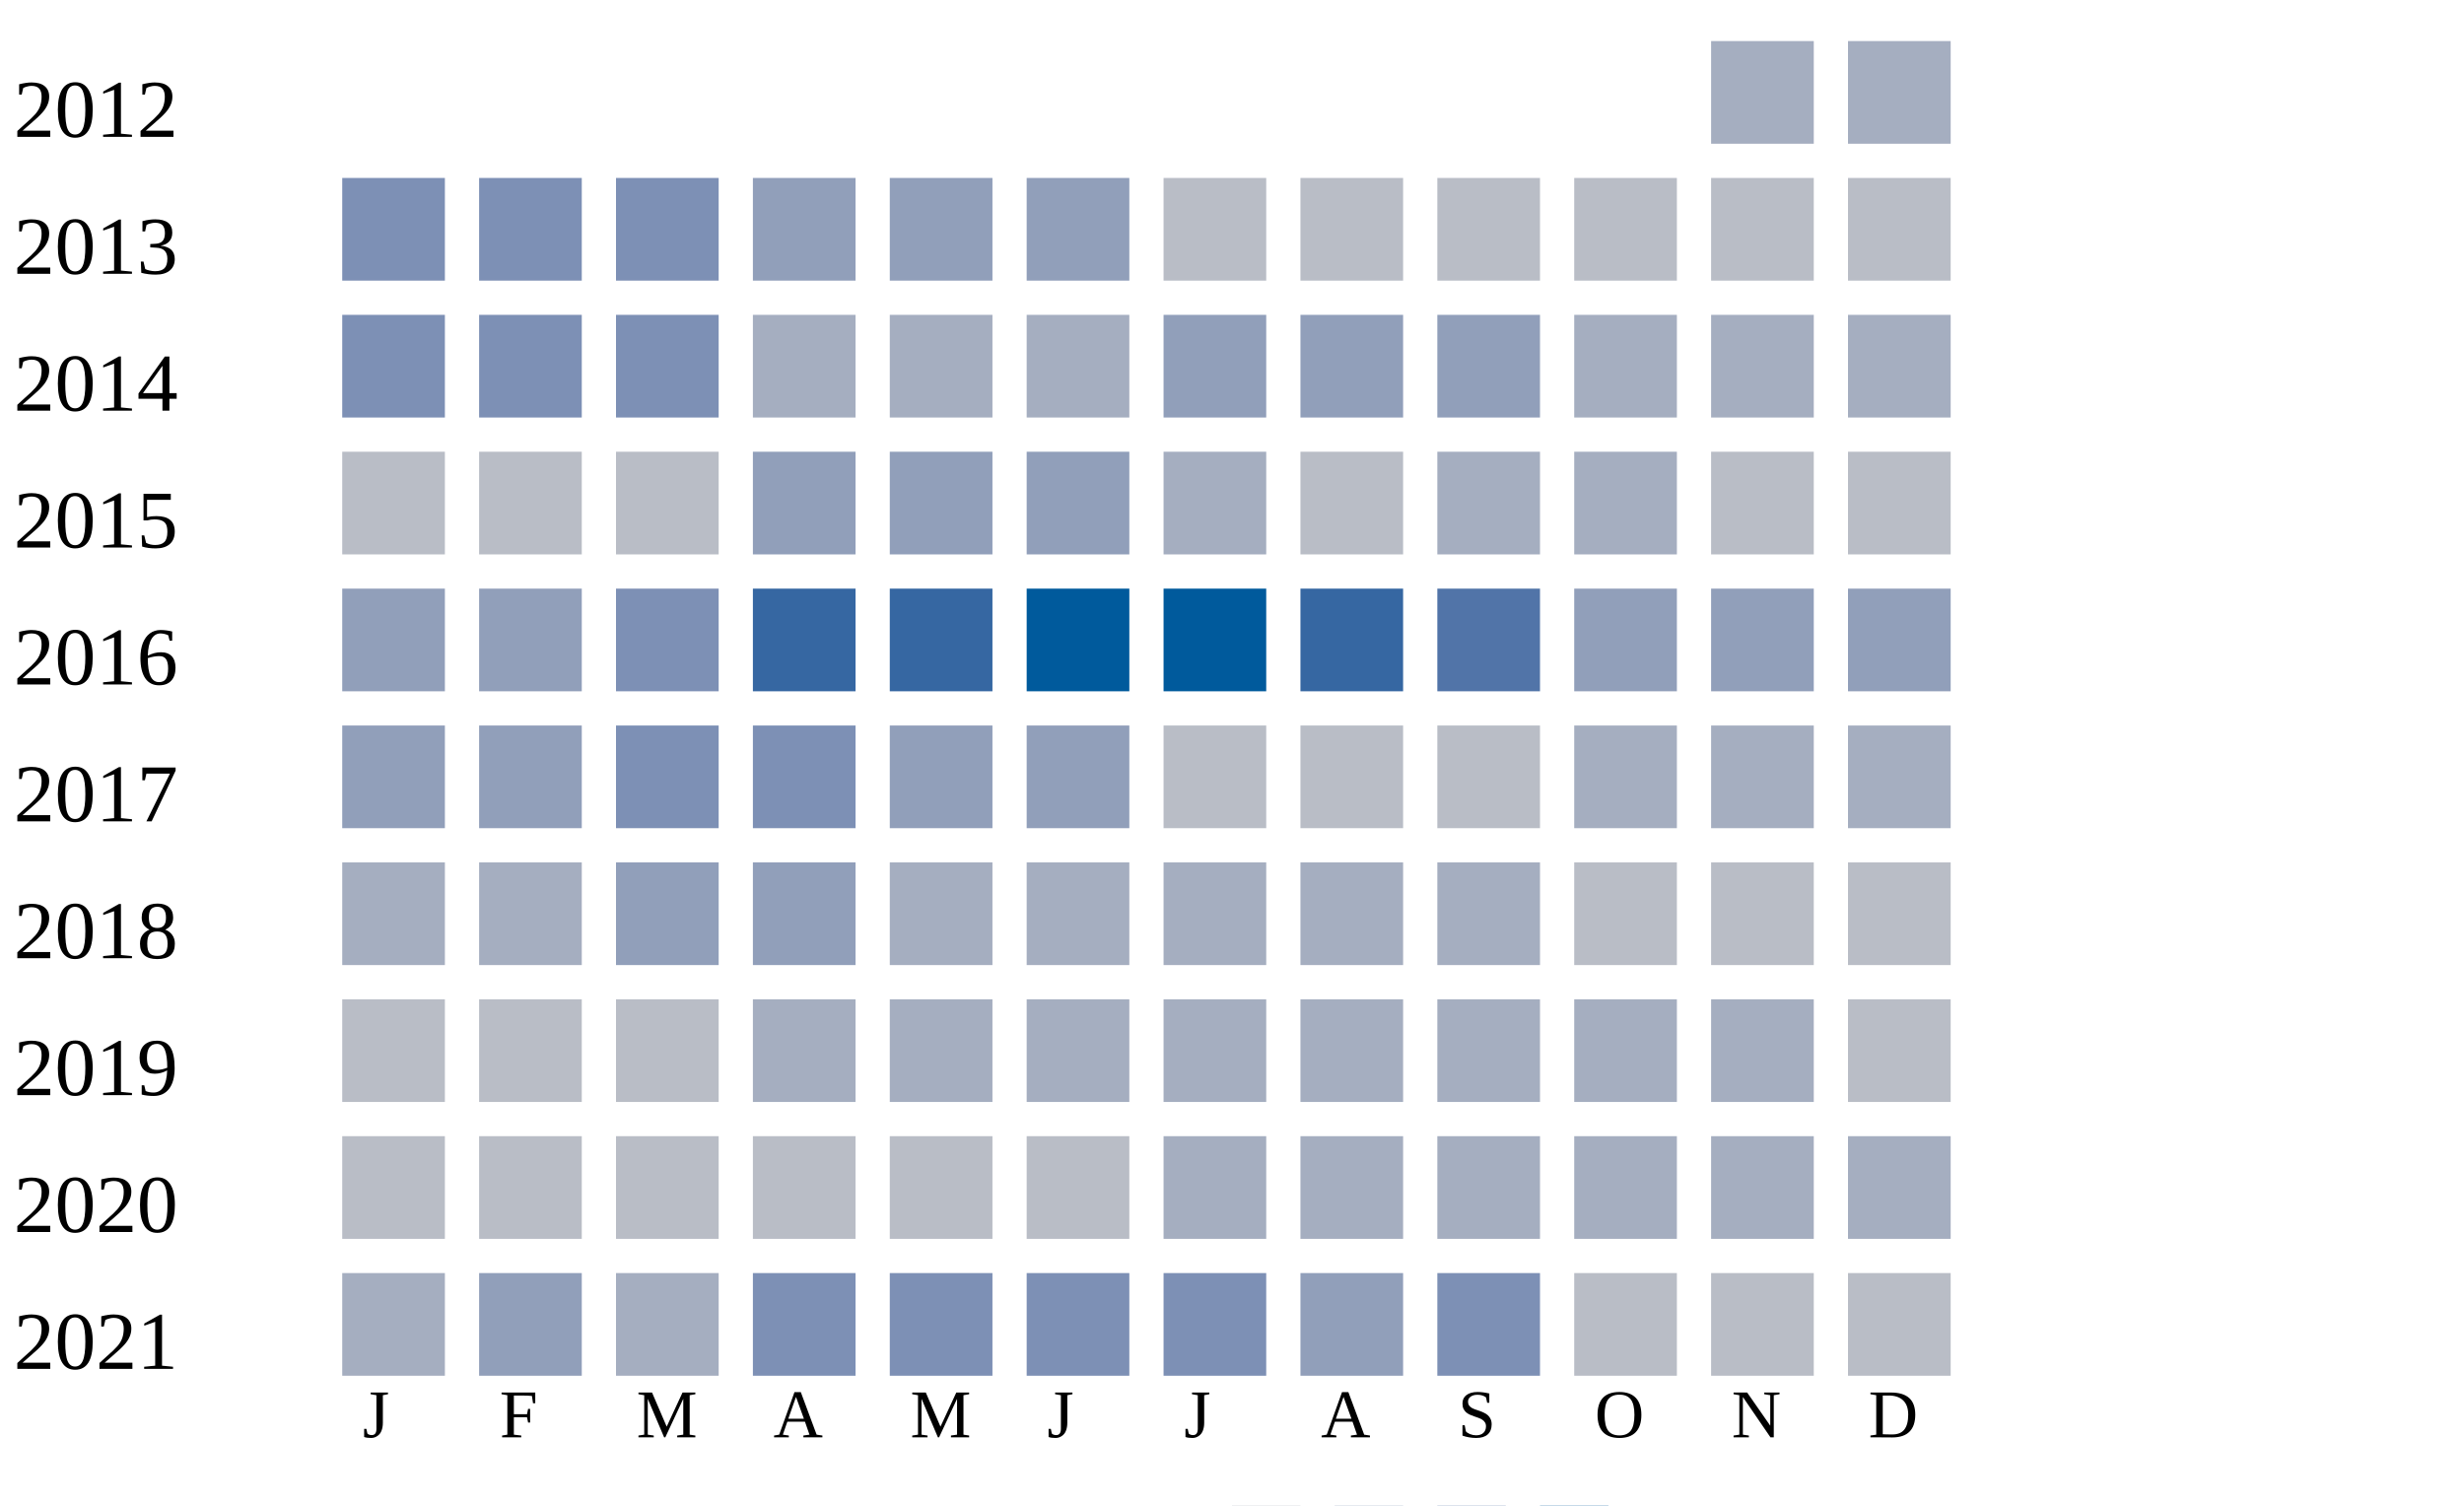
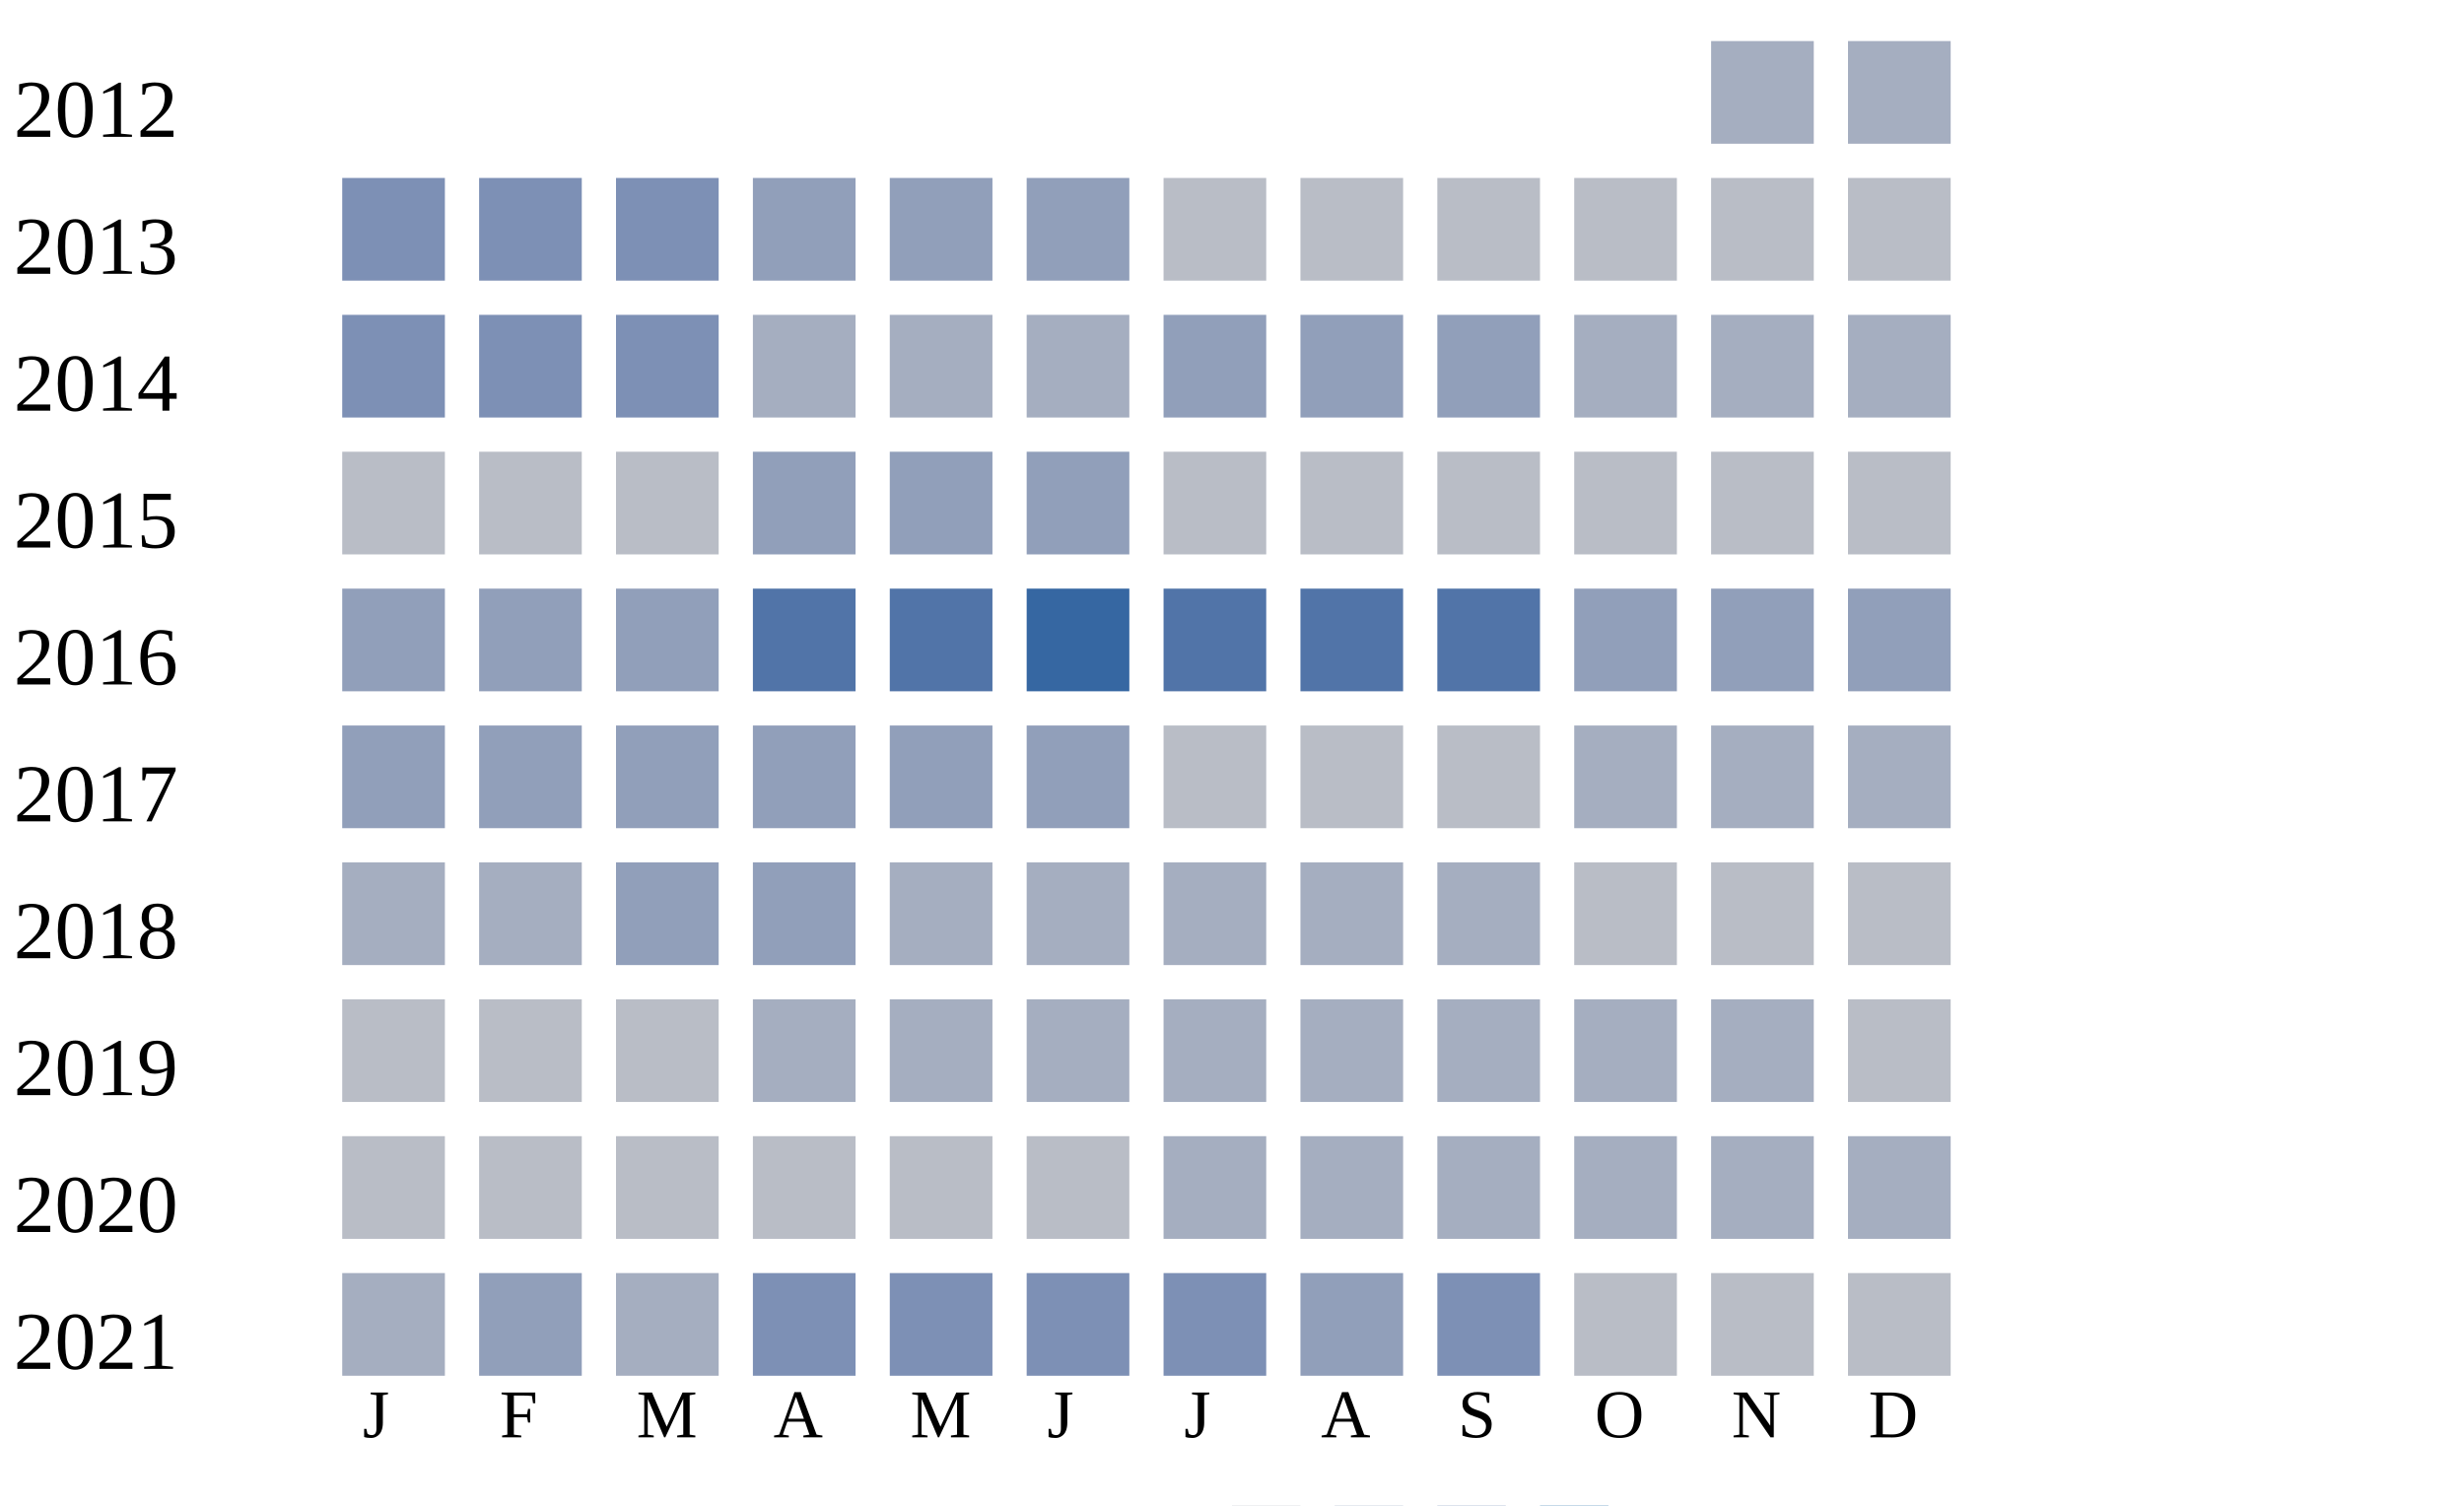
<svg xmlns="http://www.w3.org/2000/svg" width="360" height="220">
  <g transform="translate(0 0)">
    <text x="2" y="20">2012</text>
    <rect x="250" y="6" width="15" height="15" fill="#a5aec0" />
    <rect x="270" y="6" width="15" height="15" fill="#a5aec0" />
  </g>
  <g transform="translate(0 20)">
    <text x="2" y="20">2013</text>
    <rect x="50" y="6" width="15" height="15" fill="#7d90b5" />
    <rect x="70" y="6" width="15" height="15" fill="#7d90b5" />
    <rect x="90" y="6" width="15" height="15" fill="#7d90b5" />
    <rect x="110" y="6" width="15" height="15" fill="#919fba" />
    <rect x="130" y="6" width="15" height="15" fill="#919fba" />
    <rect x="150" y="6" width="15" height="15" fill="#919fba" />
    <rect x="170" y="6" width="15" height="15" fill="#b9bdc6" />
    <rect x="190" y="6" width="15" height="15" fill="#b9bdc6" />
    <rect x="210" y="6" width="15" height="15" fill="#b9bdc6" />
    <rect x="230" y="6" width="15" height="15" fill="#b9bdc6" />
    <rect x="250" y="6" width="15" height="15" fill="#b9bdc6" />
    <rect x="270" y="6" width="15" height="15" fill="#b9bdc6" />
  </g>
  <g transform="translate(0 40)">
    <text x="2" y="20">2014</text>
    <rect x="50" y="6" width="15" height="15" fill="#7d90b5" />
    <rect x="70" y="6" width="15" height="15" fill="#7d90b5" />
    <rect x="90" y="6" width="15" height="15" fill="#7d90b5" />
    <rect x="110" y="6" width="15" height="15" fill="#a5aec0" />
    <rect x="130" y="6" width="15" height="15" fill="#a5aec0" />
    <rect x="150" y="6" width="15" height="15" fill="#a5aec0" />
    <rect x="170" y="6" width="15" height="15" fill="#919fba" />
    <rect x="190" y="6" width="15" height="15" fill="#919fba" />
    <rect x="210" y="6" width="15" height="15" fill="#919fba" />
    <rect x="230" y="6" width="15" height="15" fill="#a5aec0" />
    <rect x="250" y="6" width="15" height="15" fill="#a5aec0" />
    <rect x="270" y="6" width="15" height="15" fill="#a5aec0" />
  </g>
  <g transform="translate(0 60)">
    <text x="2" y="20">2015</text>
    <rect x="50" y="6" width="15" height="15" fill="#b9bdc6" />
    <rect x="70" y="6" width="15" height="15" fill="#b9bdc6" />
    <rect x="90" y="6" width="15" height="15" fill="#b9bdc6" />
    <rect x="110" y="6" width="15" height="15" fill="#919fba" />
    <rect x="130" y="6" width="15" height="15" fill="#919fba" />
    <rect x="150" y="6" width="15" height="15" fill="#919fba" />
-     <rect x="170" y="6" width="15" height="15" fill="#a5aec0" />
+     <rect x="170" y="6" width="15" height="15" fill="#b9bdc6" />
    <rect x="190" y="6" width="15" height="15" fill="#b9bdc6" />
-     <rect x="210" y="6" width="15" height="15" fill="#a5aec0" />
-     <rect x="230" y="6" width="15" height="15" fill="#a5aec0" />
+     <rect x="210" y="6" width="15" height="15" fill="#b9bdc6" />
+     <rect x="230" y="6" width="15" height="15" fill="#b9bdc6" />
    <rect x="250" y="6" width="15" height="15" fill="#b9bdc6" />
    <rect x="270" y="6" width="15" height="15" fill="#b9bdc6" />
  </g>
  <g transform="translate(0 80)">
    <text x="2" y="20">2016</text>
    <rect x="50" y="6" width="15" height="15" fill="#919fba" />
    <rect x="70" y="6" width="15" height="15" fill="#919fba" />
-     <rect x="90" y="6" width="15" height="15" fill="#7d90b5" />
-     <rect x="110" y="6" width="15" height="15" fill="#3667a2" />
-     <rect x="130" y="6" width="15" height="15" fill="#3667a2" />
-     <rect x="150" y="6" width="15" height="15" fill="#005a9c" />
-     <rect x="170" y="6" width="15" height="15" fill="#005a9c" />
-     <rect x="190" y="6" width="15" height="15" fill="#3667a2" />
+     <rect x="90" y="6" width="15" height="15" fill="#919fba" />
+     <rect x="110" y="6" width="15" height="15" fill="#5174a8" />
+     <rect x="130" y="6" width="15" height="15" fill="#5174a8" />
+     <rect x="150" y="6" width="15" height="15" fill="#3667a2" />
+     <rect x="170" y="6" width="15" height="15" fill="#5174a8" />
+     <rect x="190" y="6" width="15" height="15" fill="#5174a8" />
    <rect x="210" y="6" width="15" height="15" fill="#5174a8" />
    <rect x="230" y="6" width="15" height="15" fill="#919fba" />
    <rect x="250" y="6" width="15" height="15" fill="#919fba" />
    <rect x="270" y="6" width="15" height="15" fill="#919fba" />
  </g>
  <g transform="translate(0 100)">
    <text x="2" y="20">2017</text>
    <rect x="50" y="6" width="15" height="15" fill="#919fba" />
    <rect x="70" y="6" width="15" height="15" fill="#919fba" />
-     <rect x="90" y="6" width="15" height="15" fill="#7d90b5" />
-     <rect x="110" y="6" width="15" height="15" fill="#7d90b5" />
+     <rect x="90" y="6" width="15" height="15" fill="#919fba" />
+     <rect x="110" y="6" width="15" height="15" fill="#919fba" />
    <rect x="130" y="6" width="15" height="15" fill="#919fba" />
    <rect x="150" y="6" width="15" height="15" fill="#919fba" />
    <rect x="170" y="6" width="15" height="15" fill="#b9bdc6" />
    <rect x="190" y="6" width="15" height="15" fill="#b9bdc6" />
    <rect x="210" y="6" width="15" height="15" fill="#b9bdc6" />
    <rect x="230" y="6" width="15" height="15" fill="#a5aec0" />
    <rect x="250" y="6" width="15" height="15" fill="#a5aec0" />
    <rect x="270" y="6" width="15" height="15" fill="#a5aec0" />
  </g>
  <g transform="translate(0 120)">
    <text x="2" y="20">2018</text>
    <rect x="50" y="6" width="15" height="15" fill="#a5aec0" />
    <rect x="70" y="6" width="15" height="15" fill="#a5aec0" />
    <rect x="90" y="6" width="15" height="15" fill="#919fba" />
    <rect x="110" y="6" width="15" height="15" fill="#919fba" />
    <rect x="130" y="6" width="15" height="15" fill="#a5aec0" />
    <rect x="150" y="6" width="15" height="15" fill="#a5aec0" />
    <rect x="170" y="6" width="15" height="15" fill="#a5aec0" />
    <rect x="190" y="6" width="15" height="15" fill="#a5aec0" />
    <rect x="210" y="6" width="15" height="15" fill="#a5aec0" />
    <rect x="230" y="6" width="15" height="15" fill="#b9bdc6" />
    <rect x="250" y="6" width="15" height="15" fill="#b9bdc6" />
    <rect x="270" y="6" width="15" height="15" fill="#b9bdc6" />
  </g>
  <g transform="translate(0 140)">
    <text x="2" y="20">2019</text>
    <rect x="50" y="6" width="15" height="15" fill="#b9bdc6" />
    <rect x="70" y="6" width="15" height="15" fill="#b9bdc6" />
    <rect x="90" y="6" width="15" height="15" fill="#b9bdc6" />
    <rect x="110" y="6" width="15" height="15" fill="#a5aec0" />
    <rect x="130" y="6" width="15" height="15" fill="#a5aec0" />
    <rect x="150" y="6" width="15" height="15" fill="#a5aec0" />
    <rect x="170" y="6" width="15" height="15" fill="#a5aec0" />
    <rect x="190" y="6" width="15" height="15" fill="#a5aec0" />
    <rect x="210" y="6" width="15" height="15" fill="#a5aec0" />
    <rect x="230" y="6" width="15" height="15" fill="#a5aec0" />
    <rect x="250" y="6" width="15" height="15" fill="#a5aec0" />
    <rect x="270" y="6" width="15" height="15" fill="#b9bdc6" />
  </g>
  <g transform="translate(0 160)">
    <text x="2" y="20">2020</text>
    <rect x="50" y="6" width="15" height="15" fill="#b9bdc6" />
    <rect x="70" y="6" width="15" height="15" fill="#b9bdc6" />
    <rect x="90" y="6" width="15" height="15" fill="#b9bdc6" />
    <rect x="110" y="6" width="15" height="15" fill="#b9bdc6" />
    <rect x="130" y="6" width="15" height="15" fill="#b9bdc6" />
    <rect x="150" y="6" width="15" height="15" fill="#b9bdc6" />
    <rect x="170" y="6" width="15" height="15" fill="#a5aec0" />
    <rect x="190" y="6" width="15" height="15" fill="#a5aec0" />
    <rect x="210" y="6" width="15" height="15" fill="#a5aec0" />
    <rect x="230" y="6" width="15" height="15" fill="#a5aec0" />
    <rect x="250" y="6" width="15" height="15" fill="#a5aec0" />
    <rect x="270" y="6" width="15" height="15" fill="#a5aec0" />
  </g>
  <g transform="translate(0 180)">
    <text x="2" y="20">2021</text>
    <rect x="50" y="6" width="15" height="15" fill="#a5aec0" />
    <rect x="70" y="6" width="15" height="15" fill="#919fba" />
    <rect x="90" y="6" width="15" height="15" fill="#a5aec0" />
    <rect x="110" y="6" width="15" height="15" fill="#7d90b5" />
    <rect x="130" y="6" width="15" height="15" fill="#7d90b5" />
    <rect x="150" y="6" width="15" height="15" fill="#7d90b5" />
    <rect x="170" y="6" width="15" height="15" fill="#7d90b5" />
    <rect x="190" y="6" width="15" height="15" fill="#919fba" />
    <rect x="210" y="6" width="15" height="15" fill="#7d90b5" />
    <rect x="230" y="6" width="15" height="15" fill="#b9bdc6" />
    <rect x="250" y="6" width="15" height="15" fill="#b9bdc6" />
    <rect x="270" y="6" width="15" height="15" fill="#b9bdc6" />
  </g>
  <text style="font-size: 10px; text-align: center" x="53" y="210">J</text>
  <text style="font-size: 10px; text-align: center" x="73" y="210">F</text>
  <text style="font-size: 10px; text-align: center" x="93" y="210">M</text>
  <text style="font-size: 10px; text-align: center" x="113" y="210">A</text>
  <text style="font-size: 10px; text-align: center" x="133" y="210">M</text>
  <text style="font-size: 10px; text-align: center" x="153" y="210">J</text>
  <text style="font-size: 10px; text-align: center" x="173" y="210">J</text>
  <text style="font-size: 10px; text-align: center" x="193" y="210">A</text>
  <text style="font-size: 10px; text-align: center" x="213" y="210">S</text>
  <text style="font-size: 10px; text-align: center" x="233" y="210">O</text>
  <text style="font-size: 10px; text-align: center" x="253" y="210">N</text>
  <text style="font-size: 10px; text-align: center" x="273" y="210">D</text>
  <text style="font-size: 10px;" x="155" y="229">Less</text>
  <rect fill="#b9bdc6" width="10" height="10" x="180" y="220" />
  <rect fill="#919fba" width="10" height="10" x="195" y="220" />
  <rect fill="#6882ae" width="10" height="10" x="210" y="220" />
  <rect fill="#005a9c" width="10" height="10" x="225" y="220" />
  <text x="240" y="229" style="font-size: 10px;">More</text>
</svg>
